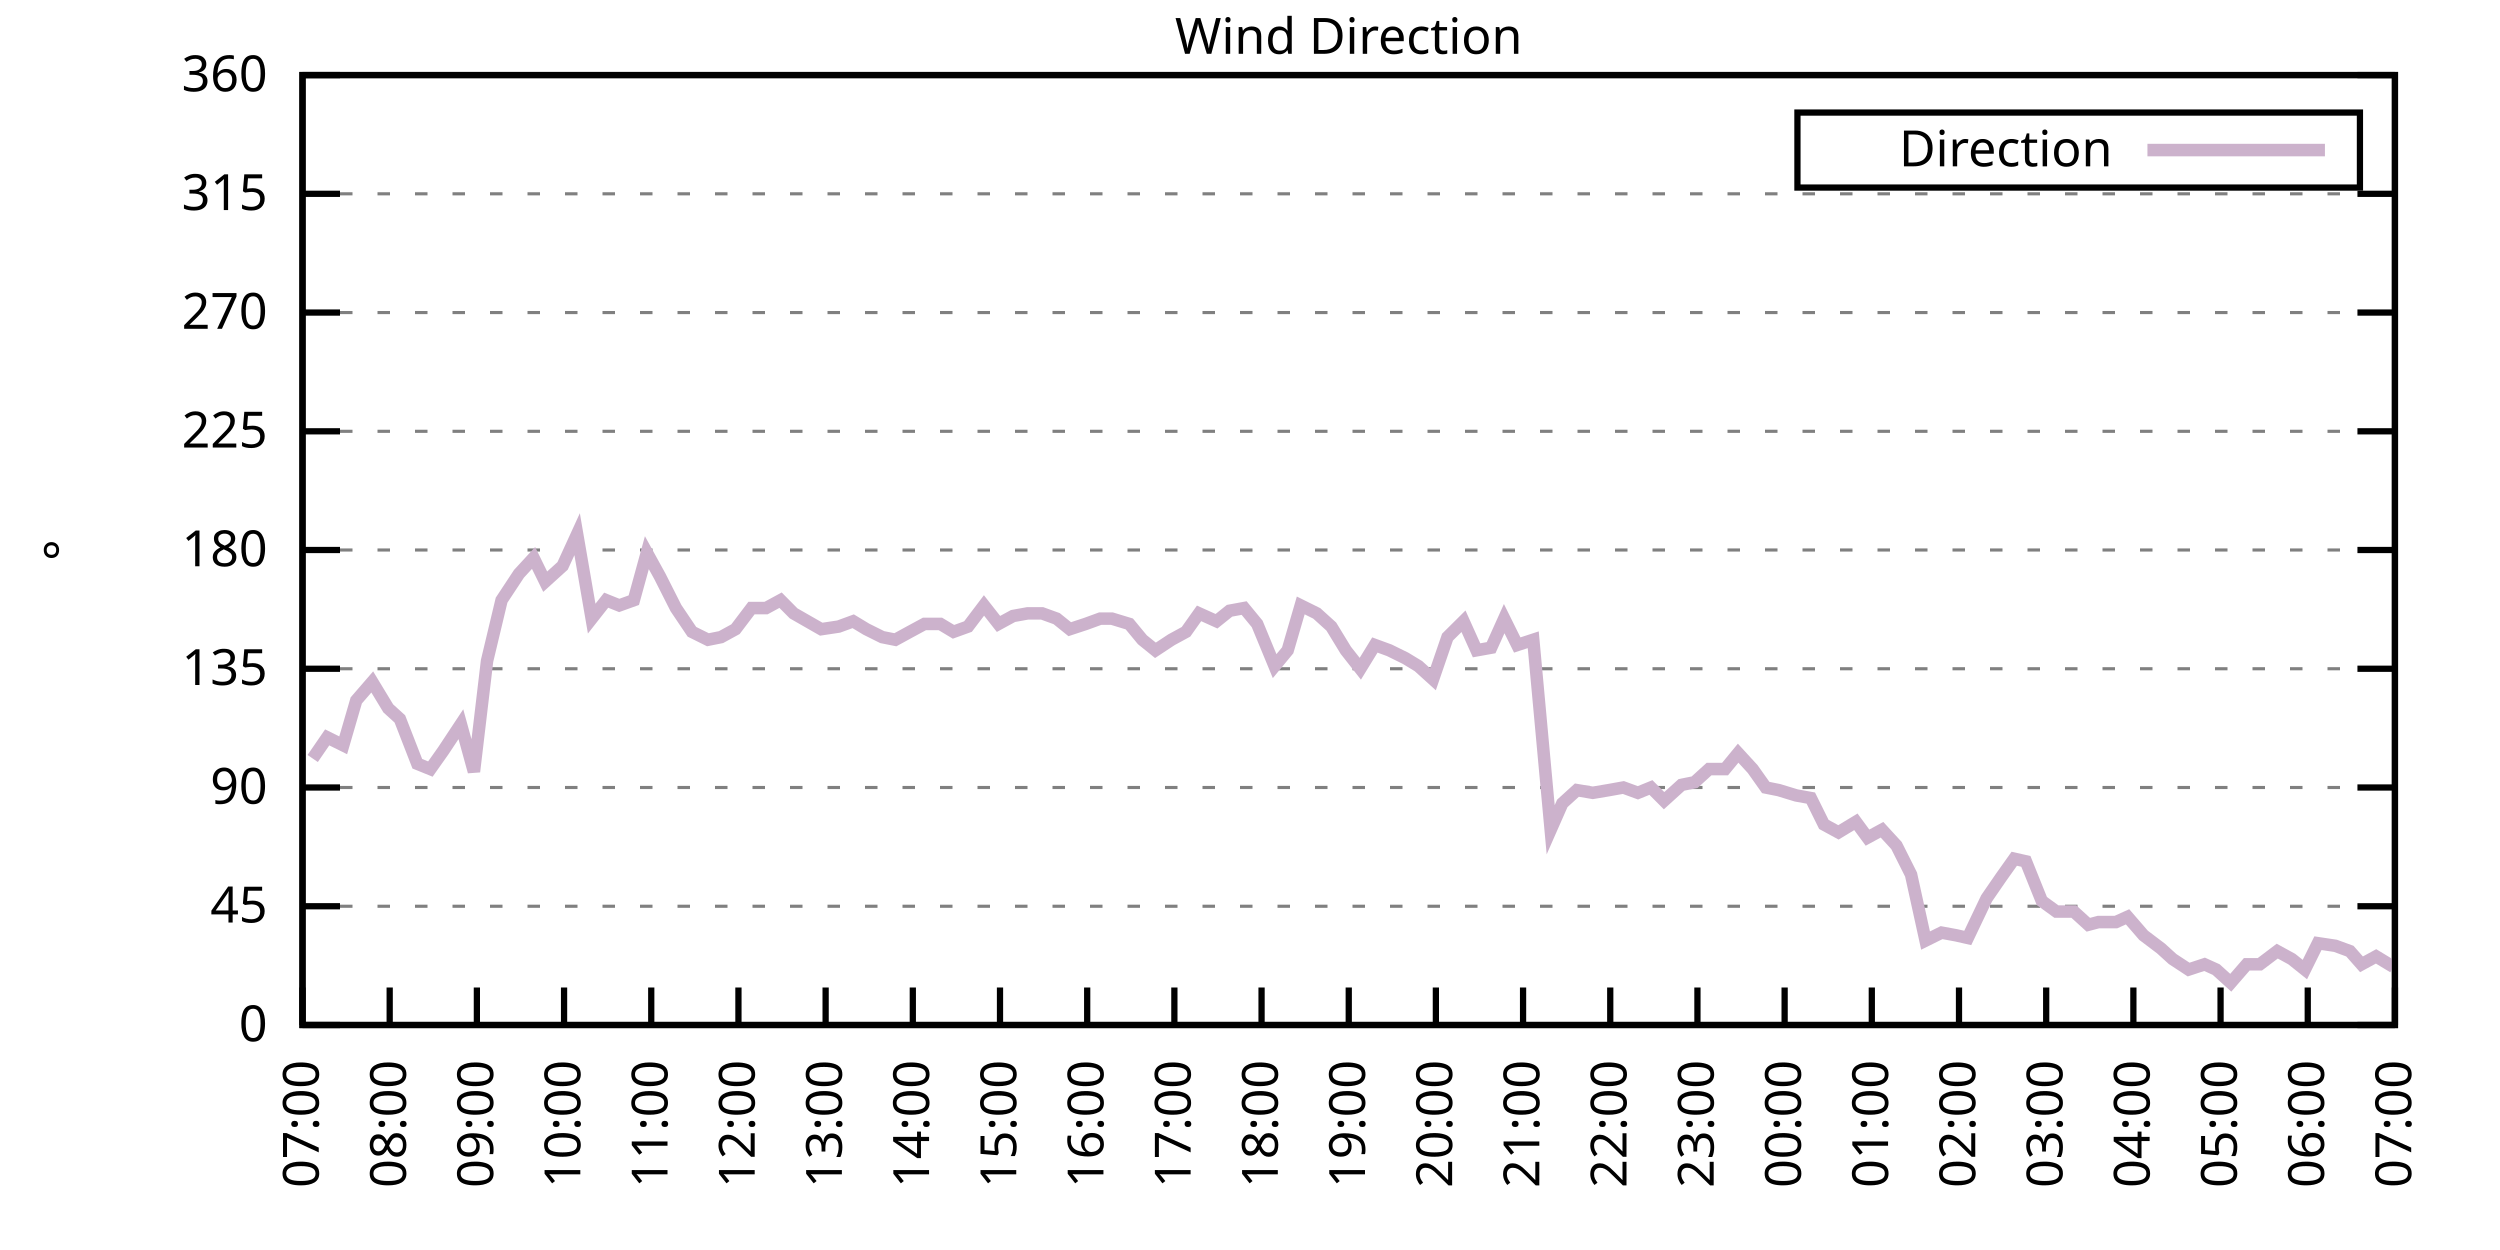
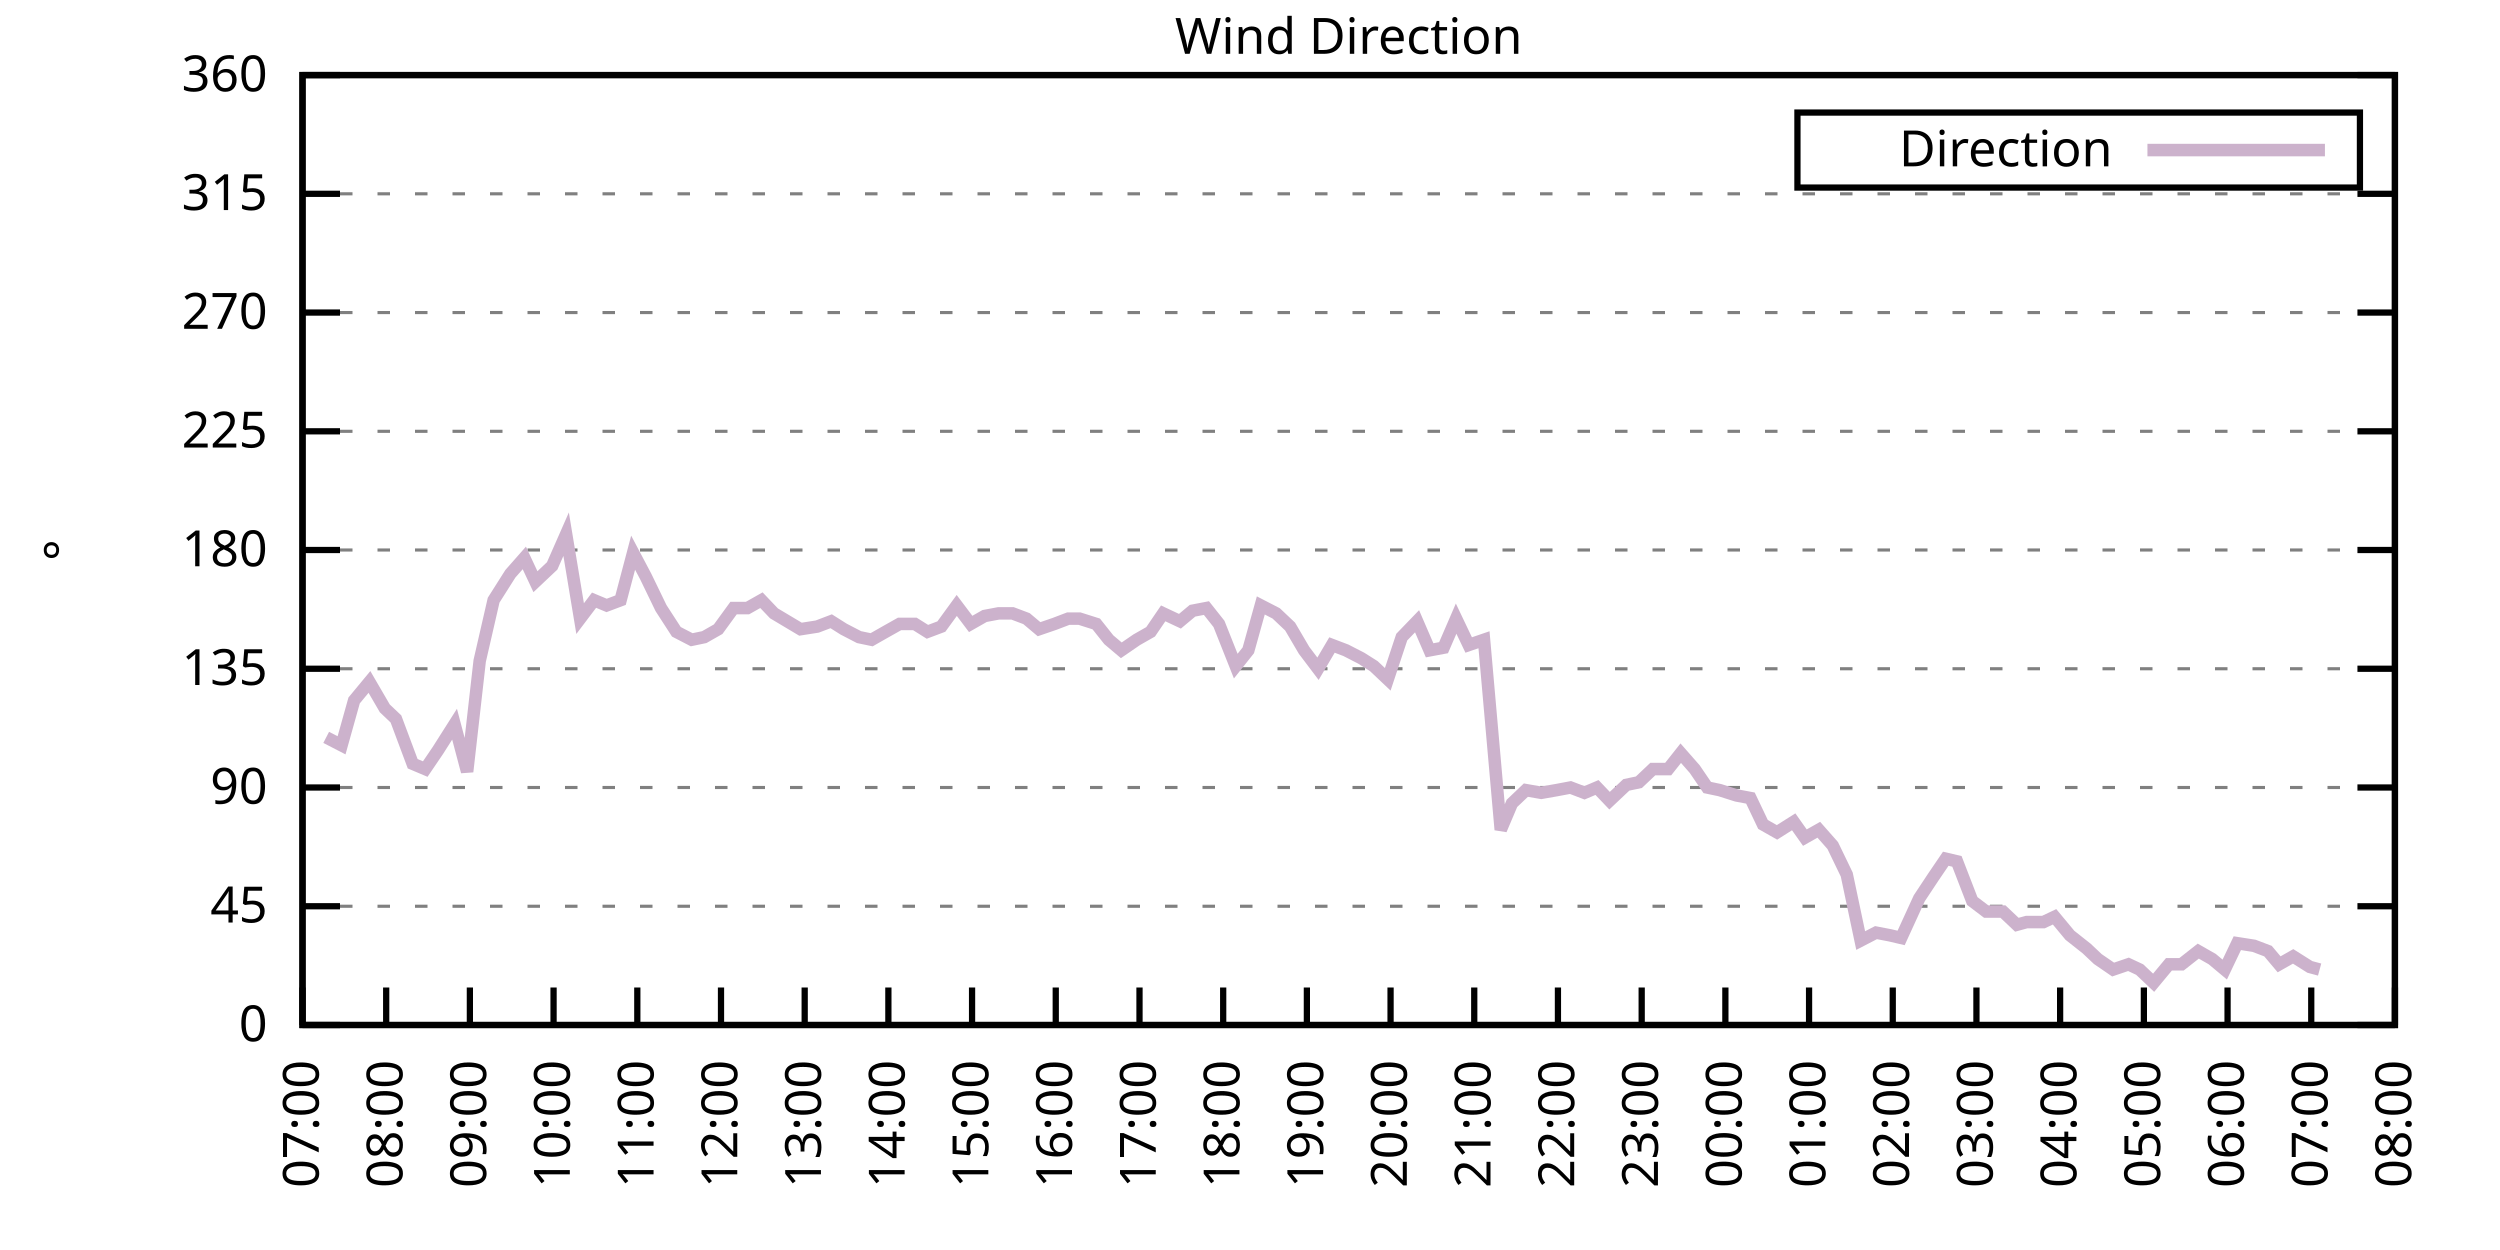
<svg xmlns="http://www.w3.org/2000/svg" xmlns:xlink="http://www.w3.org/1999/xlink" width="400" height="200" viewBox="0 0 400 200">
  <g id="gnuplot_canvas">
    <rect x="0" y="0" width="400" height="200" fill="none" />
    <defs>
      <circle id="gpDot" r="0.5" stroke-width="0.5" stroke="currentColor" />
      <path id="gpPt0" stroke-width="0.333" stroke="currentColor" d="M-1,0 h2 M0,-1 v2" />
      <path id="gpPt1" stroke-width="0.333" stroke="currentColor" d="M-1,-1 L1,1 M1,-1 L-1,1" />
      <path id="gpPt2" stroke-width="0.333" stroke="currentColor" d="M-1,0 L1,0 M0,-1 L0,1 M-1,-1 L1,1 M-1,1 L1,-1" />
      <rect id="gpPt3" stroke-width="0.333" stroke="currentColor" x="-1" y="-1" width="2" height="2" />
      <rect id="gpPt4" stroke-width="0.333" stroke="currentColor" fill="currentColor" x="-1" y="-1" width="2" height="2" />
      <circle id="gpPt5" stroke-width="0.333" stroke="currentColor" cx="0" cy="0" r="1" />
      <use xlink:href="#gpPt5" id="gpPt6" fill="currentColor" stroke="none" />
      <path id="gpPt7" stroke-width="0.333" stroke="currentColor" d="M0,-1.33 L-1.33,0.67 L1.33,0.67 z" />
      <use xlink:href="#gpPt7" id="gpPt8" fill="currentColor" stroke="none" />
      <use xlink:href="#gpPt7" id="gpPt9" stroke="currentColor" transform="rotate(180)" />
      <use xlink:href="#gpPt9" id="gpPt10" fill="currentColor" stroke="none" />
      <use xlink:href="#gpPt3" id="gpPt11" stroke="currentColor" transform="rotate(45)" />
      <use xlink:href="#gpPt11" id="gpPt12" fill="currentColor" stroke="none" />
      <path id="gpPt13" stroke-width="0.333" stroke="currentColor" d="M0,1.330 L1.265,0.411 L0.782,-1.067 L-0.782,-1.076 L-1.265,0.411 z" />
      <use xlink:href="#gpPt13" id="gpPt14" fill="currentColor" stroke="none" />
      <filter id="textbox" filterUnits="objectBoundingBox" x="0" y="0" height="1" width="1">
        <feFlood flood-color="white" flood-opacity="1" result="bgnd" />
        <feComposite in="SourceGraphic" in2="bgnd" operator="atop" />
      </filter>
      <filter id="greybox" filterUnits="objectBoundingBox" x="0" y="0" height="1" width="1">
        <feFlood flood-color="lightgrey" flood-opacity="1" result="grey" />
        <feComposite in="SourceGraphic" in2="grey" operator="atop" />
      </filter>
    </defs>
    <g fill="none" color="white" stroke="currentColor" stroke-width="1.00" stroke-linecap="butt" stroke-linejoin="miter">
</g>
    <g fill="none" color="black" stroke="currentColor" stroke-width="1.00" stroke-linecap="butt" stroke-linejoin="miter">
      <g stroke="none" shape-rendering="crispEdges">
        <polygon fill="rgb(255, 255, 255)" points="48.40,164.00 383.18,164.00 383.18,12.02 48.40,12.02 " />
      </g>
    </g>
    <g fill="none" color="black" stroke="currentColor" stroke-width="1.00" stroke-linecap="butt" stroke-linejoin="miter">
</g>
    <g fill="none" color="black" stroke="black" stroke-width="0.50" stroke-linecap="butt" stroke-linejoin="miter">
</g>
    <g fill="none" color="gray" stroke="currentColor" stroke-width="0.50" stroke-linecap="butt" stroke-linejoin="miter">
      <path stroke="gray" stroke-dasharray="2,4" class="gridline" d="M48.40,164.00 L383.19,164.00  " />
    </g>
    <g fill="none" color="gray" stroke="gray" stroke-width="1.00" stroke-linecap="butt" stroke-linejoin="miter">
</g>
    <g fill="none" color="black" stroke="currentColor" stroke-width="1.00" stroke-linecap="butt" stroke-linejoin="miter">
      <path stroke="black" d="M48.40,164.00 L54.40,164.00 M383.19,164.00 L377.19,164.00  " />
      <g transform="translate(42.80,166.60)" stroke="none" fill="black" font-family="Sans" font-size="8.00" text-anchor="end">
        <text>
          <tspan font-family="Sans"> 0</tspan>
        </text>
      </g>
    </g>
    <g fill="none" color="black" stroke="currentColor" stroke-width="1.00" stroke-linecap="butt" stroke-linejoin="miter">
</g>
    <g fill="none" color="black" stroke="black" stroke-width="0.50" stroke-linecap="butt" stroke-linejoin="miter">
</g>
    <g fill="none" color="gray" stroke="currentColor" stroke-width="0.50" stroke-linecap="butt" stroke-linejoin="miter">
      <path stroke="gray" stroke-dasharray="2,4" class="gridline" d="M48.40,145.00 L383.19,145.00  " />
    </g>
    <g fill="none" color="gray" stroke="gray" stroke-width="1.00" stroke-linecap="butt" stroke-linejoin="miter">
</g>
    <g fill="none" color="black" stroke="currentColor" stroke-width="1.00" stroke-linecap="butt" stroke-linejoin="miter">
      <path stroke="black" d="M48.40,145.00 L54.40,145.00 M383.19,145.00 L377.19,145.00  " />
      <g transform="translate(42.80,147.60)" stroke="none" fill="black" font-family="Sans" font-size="8.00" text-anchor="end">
        <text>
          <tspan font-family="Sans"> 45</tspan>
        </text>
      </g>
    </g>
    <g fill="none" color="black" stroke="currentColor" stroke-width="1.00" stroke-linecap="butt" stroke-linejoin="miter">
</g>
    <g fill="none" color="black" stroke="black" stroke-width="0.50" stroke-linecap="butt" stroke-linejoin="miter">
</g>
    <g fill="none" color="gray" stroke="currentColor" stroke-width="0.50" stroke-linecap="butt" stroke-linejoin="miter">
      <path stroke="gray" stroke-dasharray="2,4" class="gridline" d="M48.40,126.00 L383.19,126.00  " />
    </g>
    <g fill="none" color="gray" stroke="gray" stroke-width="1.00" stroke-linecap="butt" stroke-linejoin="miter">
</g>
    <g fill="none" color="black" stroke="currentColor" stroke-width="1.00" stroke-linecap="butt" stroke-linejoin="miter">
      <path stroke="black" d="M48.40,126.00 L54.40,126.00 M383.19,126.00 L377.19,126.00  " />
      <g transform="translate(42.80,128.60)" stroke="none" fill="black" font-family="Sans" font-size="8.00" text-anchor="end">
        <text>
          <tspan font-family="Sans"> 90</tspan>
        </text>
      </g>
    </g>
    <g fill="none" color="black" stroke="currentColor" stroke-width="1.00" stroke-linecap="butt" stroke-linejoin="miter">
</g>
    <g fill="none" color="black" stroke="black" stroke-width="0.50" stroke-linecap="butt" stroke-linejoin="miter">
</g>
    <g fill="none" color="gray" stroke="currentColor" stroke-width="0.50" stroke-linecap="butt" stroke-linejoin="miter">
      <path stroke="gray" stroke-dasharray="2,4" class="gridline" d="M48.40,107.00 L383.19,107.00  " />
    </g>
    <g fill="none" color="gray" stroke="gray" stroke-width="1.00" stroke-linecap="butt" stroke-linejoin="miter">
</g>
    <g fill="none" color="black" stroke="currentColor" stroke-width="1.00" stroke-linecap="butt" stroke-linejoin="miter">
      <path stroke="black" d="M48.40,107.00 L54.40,107.00 M383.19,107.00 L377.19,107.00  " />
      <g transform="translate(42.80,109.60)" stroke="none" fill="black" font-family="Sans" font-size="8.00" text-anchor="end">
        <text>
          <tspan font-family="Sans"> 135</tspan>
        </text>
      </g>
    </g>
    <g fill="none" color="black" stroke="currentColor" stroke-width="1.00" stroke-linecap="butt" stroke-linejoin="miter">
</g>
    <g fill="none" color="black" stroke="black" stroke-width="0.50" stroke-linecap="butt" stroke-linejoin="miter">
</g>
    <g fill="none" color="gray" stroke="currentColor" stroke-width="0.50" stroke-linecap="butt" stroke-linejoin="miter">
      <path stroke="gray" stroke-dasharray="2,4" class="gridline" d="M48.40,88.00 L383.19,88.00  " />
    </g>
    <g fill="none" color="gray" stroke="gray" stroke-width="1.00" stroke-linecap="butt" stroke-linejoin="miter">
</g>
    <g fill="none" color="black" stroke="currentColor" stroke-width="1.00" stroke-linecap="butt" stroke-linejoin="miter">
      <path stroke="black" d="M48.40,88.00 L54.40,88.00 M383.19,88.00 L377.19,88.00  " />
      <g transform="translate(42.80,90.60)" stroke="none" fill="black" font-family="Sans" font-size="8.00" text-anchor="end">
        <text>
          <tspan font-family="Sans"> 180</tspan>
        </text>
      </g>
    </g>
    <g fill="none" color="black" stroke="currentColor" stroke-width="1.00" stroke-linecap="butt" stroke-linejoin="miter">
</g>
    <g fill="none" color="black" stroke="black" stroke-width="0.50" stroke-linecap="butt" stroke-linejoin="miter">
</g>
    <g fill="none" color="gray" stroke="currentColor" stroke-width="0.50" stroke-linecap="butt" stroke-linejoin="miter">
      <path stroke="gray" stroke-dasharray="2,4" class="gridline" d="M48.40,69.01 L383.19,69.01  " />
    </g>
    <g fill="none" color="gray" stroke="gray" stroke-width="1.00" stroke-linecap="butt" stroke-linejoin="miter">
</g>
    <g fill="none" color="black" stroke="currentColor" stroke-width="1.00" stroke-linecap="butt" stroke-linejoin="miter">
      <path stroke="black" d="M48.40,69.01 L54.40,69.01 M383.19,69.01 L377.19,69.01  " />
      <g transform="translate(42.80,71.61)" stroke="none" fill="black" font-family="Sans" font-size="8.00" text-anchor="end">
        <text>
          <tspan font-family="Sans"> 225</tspan>
        </text>
      </g>
    </g>
    <g fill="none" color="black" stroke="currentColor" stroke-width="1.00" stroke-linecap="butt" stroke-linejoin="miter">
</g>
    <g fill="none" color="black" stroke="black" stroke-width="0.50" stroke-linecap="butt" stroke-linejoin="miter">
</g>
    <g fill="none" color="gray" stroke="currentColor" stroke-width="0.50" stroke-linecap="butt" stroke-linejoin="miter">
      <path stroke="gray" stroke-dasharray="2,4" class="gridline" d="M48.40,50.01 L383.19,50.01  " />
    </g>
    <g fill="none" color="gray" stroke="gray" stroke-width="1.00" stroke-linecap="butt" stroke-linejoin="miter">
</g>
    <g fill="none" color="black" stroke="currentColor" stroke-width="1.00" stroke-linecap="butt" stroke-linejoin="miter">
      <path stroke="black" d="M48.40,50.01 L54.40,50.01 M383.19,50.01 L377.19,50.01  " />
      <g transform="translate(42.80,52.61)" stroke="none" fill="black" font-family="Sans" font-size="8.00" text-anchor="end">
        <text>
          <tspan font-family="Sans"> 270</tspan>
        </text>
      </g>
    </g>
    <g fill="none" color="black" stroke="currentColor" stroke-width="1.00" stroke-linecap="butt" stroke-linejoin="miter">
</g>
    <g fill="none" color="black" stroke="black" stroke-width="0.50" stroke-linecap="butt" stroke-linejoin="miter">
</g>
    <g fill="none" color="gray" stroke="currentColor" stroke-width="0.50" stroke-linecap="butt" stroke-linejoin="miter">
      <path stroke="gray" stroke-dasharray="2,4" class="gridline" d="M48.40,31.01 L383.19,31.01  " />
    </g>
    <g fill="none" color="gray" stroke="gray" stroke-width="1.00" stroke-linecap="butt" stroke-linejoin="miter">
</g>
    <g fill="none" color="black" stroke="currentColor" stroke-width="1.00" stroke-linecap="butt" stroke-linejoin="miter">
      <path stroke="black" d="M48.40,31.01 L54.40,31.01 M383.19,31.01 L377.19,31.01  " />
      <g transform="translate(42.80,33.61)" stroke="none" fill="black" font-family="Sans" font-size="8.00" text-anchor="end">
        <text>
          <tspan font-family="Sans"> 315</tspan>
        </text>
      </g>
    </g>
    <g fill="none" color="black" stroke="currentColor" stroke-width="1.00" stroke-linecap="butt" stroke-linejoin="miter">
</g>
    <g fill="none" color="black" stroke="black" stroke-width="0.50" stroke-linecap="butt" stroke-linejoin="miter">
</g>
    <g fill="none" color="gray" stroke="currentColor" stroke-width="0.50" stroke-linecap="butt" stroke-linejoin="miter">
      <path stroke="gray" stroke-dasharray="2,4" class="gridline" d="M48.40,12.01 L383.19,12.01  " />
    </g>
    <g fill="none" color="gray" stroke="gray" stroke-width="1.00" stroke-linecap="butt" stroke-linejoin="miter">
</g>
    <g fill="none" color="black" stroke="currentColor" stroke-width="1.00" stroke-linecap="butt" stroke-linejoin="miter">
      <path stroke="black" d="M48.40,12.01 L54.40,12.01 M383.19,12.01 L377.19,12.01  " />
      <g transform="translate(42.80,14.61)" stroke="none" fill="black" font-family="Sans" font-size="8.00" text-anchor="end">
        <text>
          <tspan font-family="Sans"> 360</tspan>
        </text>
      </g>
    </g>
    <g fill="none" color="black" stroke="currentColor" stroke-width="1.00" stroke-linecap="butt" stroke-linejoin="miter">
      <path stroke="black" d="M48.40,164.00 L48.40,158.00  " />
      <g transform="translate(51.00,169.60) rotate(270.00)" stroke="none" fill="black" font-family="Sans" font-size="8.00" text-anchor="end">
        <text>
          <tspan font-family="Sans">07:00</tspan>
        </text>
      </g>
    </g>
    <g fill="none" color="black" stroke="currentColor" stroke-width="1.00" stroke-linecap="butt" stroke-linejoin="miter">
-       <path stroke="black" d="M62.35,164.00 L62.35,158.00  " />
-       <g transform="translate(64.95,169.60) rotate(270.00)" stroke="none" fill="black" font-family="Sans" font-size="8.00" text-anchor="end">
+       <path stroke="black" d="M61.79,164.00 L61.79,158.00  " />
+       <g transform="translate(64.39,169.60) rotate(270.00)" stroke="none" fill="black" font-family="Sans" font-size="8.00" text-anchor="end">
        <text>
          <tspan font-family="Sans">08:00</tspan>
        </text>
      </g>
    </g>
    <g fill="none" color="black" stroke="currentColor" stroke-width="1.00" stroke-linecap="butt" stroke-linejoin="miter">
-       <path stroke="black" d="M76.30,164.00 L76.30,158.00  " />
-       <g transform="translate(78.90,169.60) rotate(270.00)" stroke="none" fill="black" font-family="Sans" font-size="8.00" text-anchor="end">
+       <path stroke="black" d="M75.18,164.00 L75.18,158.00  " />
+       <g transform="translate(77.78,169.60) rotate(270.00)" stroke="none" fill="black" font-family="Sans" font-size="8.00" text-anchor="end">
        <text>
          <tspan font-family="Sans">09:00</tspan>
        </text>
      </g>
    </g>
    <g fill="none" color="black" stroke="currentColor" stroke-width="1.00" stroke-linecap="butt" stroke-linejoin="miter">
-       <path stroke="black" d="M90.25,164.00 L90.25,158.00  " />
-       <g transform="translate(92.85,169.60) rotate(270.00)" stroke="none" fill="black" font-family="Sans" font-size="8.00" text-anchor="end">
+       <path stroke="black" d="M88.57,164.00 L88.57,158.00  " />
+       <g transform="translate(91.17,169.60) rotate(270.00)" stroke="none" fill="black" font-family="Sans" font-size="8.00" text-anchor="end">
        <text>
          <tspan font-family="Sans">10:00</tspan>
        </text>
      </g>
    </g>
    <g fill="none" color="black" stroke="currentColor" stroke-width="1.00" stroke-linecap="butt" stroke-linejoin="miter">
-       <path stroke="black" d="M104.20,164.00 L104.20,158.00  " />
-       <g transform="translate(106.80,169.60) rotate(270.00)" stroke="none" fill="black" font-family="Sans" font-size="8.00" text-anchor="end">
+       <path stroke="black" d="M101.97,164.00 L101.97,158.00  " />
+       <g transform="translate(104.57,169.60) rotate(270.00)" stroke="none" fill="black" font-family="Sans" font-size="8.00" text-anchor="end">
        <text>
          <tspan font-family="Sans">11:00</tspan>
        </text>
      </g>
    </g>
    <g fill="none" color="black" stroke="currentColor" stroke-width="1.00" stroke-linecap="butt" stroke-linejoin="miter">
-       <path stroke="black" d="M118.15,164.00 L118.15,158.00  " />
-       <g transform="translate(120.75,169.60) rotate(270.00)" stroke="none" fill="black" font-family="Sans" font-size="8.00" text-anchor="end">
+       <path stroke="black" d="M115.36,164.00 L115.36,158.00  " />
+       <g transform="translate(117.96,169.60) rotate(270.00)" stroke="none" fill="black" font-family="Sans" font-size="8.00" text-anchor="end">
        <text>
          <tspan font-family="Sans">12:00</tspan>
        </text>
      </g>
    </g>
    <g fill="none" color="black" stroke="currentColor" stroke-width="1.00" stroke-linecap="butt" stroke-linejoin="miter">
-       <path stroke="black" d="M132.10,164.00 L132.10,158.00  " />
-       <g transform="translate(134.70,169.60) rotate(270.00)" stroke="none" fill="black" font-family="Sans" font-size="8.00" text-anchor="end">
+       <path stroke="black" d="M128.75,164.00 L128.75,158.00  " />
+       <g transform="translate(131.35,169.60) rotate(270.00)" stroke="none" fill="black" font-family="Sans" font-size="8.00" text-anchor="end">
        <text>
          <tspan font-family="Sans">13:00</tspan>
        </text>
      </g>
    </g>
    <g fill="none" color="black" stroke="currentColor" stroke-width="1.00" stroke-linecap="butt" stroke-linejoin="miter">
-       <path stroke="black" d="M146.05,164.00 L146.05,158.00  " />
-       <g transform="translate(148.65,169.60) rotate(270.00)" stroke="none" fill="black" font-family="Sans" font-size="8.00" text-anchor="end">
+       <path stroke="black" d="M142.14,164.00 L142.14,158.00  " />
+       <g transform="translate(144.74,169.60) rotate(270.00)" stroke="none" fill="black" font-family="Sans" font-size="8.00" text-anchor="end">
        <text>
          <tspan font-family="Sans">14:00</tspan>
        </text>
      </g>
    </g>
    <g fill="none" color="black" stroke="currentColor" stroke-width="1.00" stroke-linecap="butt" stroke-linejoin="miter">
-       <path stroke="black" d="M160.00,164.00 L160.00,158.00  " />
-       <g transform="translate(162.60,169.60) rotate(270.00)" stroke="none" fill="black" font-family="Sans" font-size="8.00" text-anchor="end">
+       <path stroke="black" d="M155.53,164.00 L155.53,158.00  " />
+       <g transform="translate(158.13,169.60) rotate(270.00)" stroke="none" fill="black" font-family="Sans" font-size="8.00" text-anchor="end">
        <text>
          <tspan font-family="Sans">15:00</tspan>
        </text>
      </g>
    </g>
    <g fill="none" color="black" stroke="currentColor" stroke-width="1.00" stroke-linecap="butt" stroke-linejoin="miter">
-       <path stroke="black" d="M173.95,164.00 L173.95,158.00  " />
-       <g transform="translate(176.55,169.60) rotate(270.00)" stroke="none" fill="black" font-family="Sans" font-size="8.00" text-anchor="end">
+       <path stroke="black" d="M168.92,164.00 L168.92,158.00  " />
+       <g transform="translate(171.52,169.60) rotate(270.00)" stroke="none" fill="black" font-family="Sans" font-size="8.00" text-anchor="end">
        <text>
          <tspan font-family="Sans">16:00</tspan>
        </text>
      </g>
    </g>
    <g fill="none" color="black" stroke="currentColor" stroke-width="1.00" stroke-linecap="butt" stroke-linejoin="miter">
-       <path stroke="black" d="M187.90,164.00 L187.90,158.00  " />
-       <g transform="translate(190.50,169.60) rotate(270.00)" stroke="none" fill="black" font-family="Sans" font-size="8.00" text-anchor="end">
+       <path stroke="black" d="M182.32,164.00 L182.32,158.00  " />
+       <g transform="translate(184.92,169.60) rotate(270.00)" stroke="none" fill="black" font-family="Sans" font-size="8.00" text-anchor="end">
        <text>
          <tspan font-family="Sans">17:00</tspan>
        </text>
      </g>
    </g>
    <g fill="none" color="black" stroke="currentColor" stroke-width="1.00" stroke-linecap="butt" stroke-linejoin="miter">
-       <path stroke="black" d="M201.85,164.00 L201.85,158.00  " />
-       <g transform="translate(204.45,169.60) rotate(270.00)" stroke="none" fill="black" font-family="Sans" font-size="8.00" text-anchor="end">
+       <path stroke="black" d="M195.71,164.00 L195.71,158.00  " />
+       <g transform="translate(198.31,169.60) rotate(270.00)" stroke="none" fill="black" font-family="Sans" font-size="8.00" text-anchor="end">
        <text>
          <tspan font-family="Sans">18:00</tspan>
        </text>
      </g>
    </g>
    <g fill="none" color="black" stroke="currentColor" stroke-width="1.00" stroke-linecap="butt" stroke-linejoin="miter">
-       <path stroke="black" d="M215.80,164.00 L215.80,158.00  " />
-       <g transform="translate(218.40,169.60) rotate(270.00)" stroke="none" fill="black" font-family="Sans" font-size="8.00" text-anchor="end">
+       <path stroke="black" d="M209.10,164.00 L209.10,158.00  " />
+       <g transform="translate(211.70,169.60) rotate(270.00)" stroke="none" fill="black" font-family="Sans" font-size="8.00" text-anchor="end">
        <text>
          <tspan font-family="Sans">19:00</tspan>
        </text>
      </g>
    </g>
    <g fill="none" color="black" stroke="currentColor" stroke-width="1.00" stroke-linecap="butt" stroke-linejoin="miter">
-       <path stroke="black" d="M229.74,164.00 L229.74,158.00  " />
-       <g transform="translate(232.34,169.60) rotate(270.00)" stroke="none" fill="black" font-family="Sans" font-size="8.00" text-anchor="end">
+       <path stroke="black" d="M222.49,164.00 L222.49,158.00  " />
+       <g transform="translate(225.09,169.60) rotate(270.00)" stroke="none" fill="black" font-family="Sans" font-size="8.00" text-anchor="end">
        <text>
          <tspan font-family="Sans">20:00</tspan>
        </text>
      </g>
    </g>
    <g fill="none" color="black" stroke="currentColor" stroke-width="1.00" stroke-linecap="butt" stroke-linejoin="miter">
-       <path stroke="black" d="M243.69,164.00 L243.69,158.00  " />
-       <g transform="translate(246.29,169.60) rotate(270.00)" stroke="none" fill="black" font-family="Sans" font-size="8.00" text-anchor="end">
+       <path stroke="black" d="M235.88,164.00 L235.88,158.00  " />
+       <g transform="translate(238.48,169.60) rotate(270.00)" stroke="none" fill="black" font-family="Sans" font-size="8.00" text-anchor="end">
        <text>
          <tspan font-family="Sans">21:00</tspan>
        </text>
      </g>
    </g>
    <g fill="none" color="black" stroke="currentColor" stroke-width="1.00" stroke-linecap="butt" stroke-linejoin="miter">
-       <path stroke="black" d="M257.64,164.00 L257.64,158.00  " />
-       <g transform="translate(260.24,169.60) rotate(270.00)" stroke="none" fill="black" font-family="Sans" font-size="8.00" text-anchor="end">
+       <path stroke="black" d="M249.27,164.00 L249.27,158.00  " />
+       <g transform="translate(251.87,169.60) rotate(270.00)" stroke="none" fill="black" font-family="Sans" font-size="8.00" text-anchor="end">
        <text>
          <tspan font-family="Sans">22:00</tspan>
        </text>
      </g>
    </g>
    <g fill="none" color="black" stroke="currentColor" stroke-width="1.00" stroke-linecap="butt" stroke-linejoin="miter">
-       <path stroke="black" d="M271.59,164.00 L271.59,158.00  " />
-       <g transform="translate(274.19,169.60) rotate(270.00)" stroke="none" fill="black" font-family="Sans" font-size="8.00" text-anchor="end">
+       <path stroke="black" d="M262.67,164.00 L262.67,158.00  " />
+       <g transform="translate(265.27,169.60) rotate(270.00)" stroke="none" fill="black" font-family="Sans" font-size="8.00" text-anchor="end">
        <text>
          <tspan font-family="Sans">23:00</tspan>
        </text>
      </g>
    </g>
    <g fill="none" color="black" stroke="currentColor" stroke-width="1.00" stroke-linecap="butt" stroke-linejoin="miter">
-       <path stroke="black" d="M285.54,164.00 L285.54,158.00  " />
-       <g transform="translate(288.14,169.60) rotate(270.00)" stroke="none" fill="black" font-family="Sans" font-size="8.00" text-anchor="end">
+       <path stroke="black" d="M276.06,164.00 L276.06,158.00  " />
+       <g transform="translate(278.66,169.60) rotate(270.00)" stroke="none" fill="black" font-family="Sans" font-size="8.00" text-anchor="end">
        <text>
          <tspan font-family="Sans">00:00</tspan>
        </text>
      </g>
    </g>
    <g fill="none" color="black" stroke="currentColor" stroke-width="1.00" stroke-linecap="butt" stroke-linejoin="miter">
-       <path stroke="black" d="M299.49,164.00 L299.49,158.00  " />
-       <g transform="translate(302.09,169.60) rotate(270.00)" stroke="none" fill="black" font-family="Sans" font-size="8.00" text-anchor="end">
+       <path stroke="black" d="M289.45,164.00 L289.45,158.00  " />
+       <g transform="translate(292.05,169.60) rotate(270.00)" stroke="none" fill="black" font-family="Sans" font-size="8.00" text-anchor="end">
        <text>
          <tspan font-family="Sans">01:00</tspan>
        </text>
      </g>
    </g>
    <g fill="none" color="black" stroke="currentColor" stroke-width="1.00" stroke-linecap="butt" stroke-linejoin="miter">
-       <path stroke="black" d="M313.44,164.00 L313.44,158.00  " />
-       <g transform="translate(316.04,169.60) rotate(270.00)" stroke="none" fill="black" font-family="Sans" font-size="8.00" text-anchor="end">
+       <path stroke="black" d="M302.84,164.00 L302.84,158.00  " />
+       <g transform="translate(305.44,169.60) rotate(270.00)" stroke="none" fill="black" font-family="Sans" font-size="8.00" text-anchor="end">
        <text>
          <tspan font-family="Sans">02:00</tspan>
        </text>
      </g>
    </g>
    <g fill="none" color="black" stroke="currentColor" stroke-width="1.00" stroke-linecap="butt" stroke-linejoin="miter">
-       <path stroke="black" d="M327.39,164.00 L327.39,158.00  " />
-       <g transform="translate(329.99,169.60) rotate(270.00)" stroke="none" fill="black" font-family="Sans" font-size="8.00" text-anchor="end">
+       <path stroke="black" d="M316.23,164.00 L316.23,158.00  " />
+       <g transform="translate(318.83,169.60) rotate(270.00)" stroke="none" fill="black" font-family="Sans" font-size="8.00" text-anchor="end">
        <text>
          <tspan font-family="Sans">03:00</tspan>
        </text>
      </g>
    </g>
    <g fill="none" color="black" stroke="currentColor" stroke-width="1.00" stroke-linecap="butt" stroke-linejoin="miter">
-       <path stroke="black" d="M341.34,164.00 L341.34,158.00  " />
-       <g transform="translate(343.94,169.60) rotate(270.00)" stroke="none" fill="black" font-family="Sans" font-size="8.00" text-anchor="end">
+       <path stroke="black" d="M329.62,164.00 L329.62,158.00  " />
+       <g transform="translate(332.22,169.60) rotate(270.00)" stroke="none" fill="black" font-family="Sans" font-size="8.00" text-anchor="end">
        <text>
          <tspan font-family="Sans">04:00</tspan>
        </text>
      </g>
    </g>
    <g fill="none" color="black" stroke="currentColor" stroke-width="1.00" stroke-linecap="butt" stroke-linejoin="miter">
-       <path stroke="black" d="M355.29,164.00 L355.29,158.00  " />
-       <g transform="translate(357.89,169.60) rotate(270.00)" stroke="none" fill="black" font-family="Sans" font-size="8.00" text-anchor="end">
+       <path stroke="black" d="M343.02,164.00 L343.02,158.00  " />
+       <g transform="translate(345.62,169.60) rotate(270.00)" stroke="none" fill="black" font-family="Sans" font-size="8.00" text-anchor="end">
        <text>
          <tspan font-family="Sans">05:00</tspan>
        </text>
      </g>
    </g>
    <g fill="none" color="black" stroke="currentColor" stroke-width="1.00" stroke-linecap="butt" stroke-linejoin="miter">
-       <path stroke="black" d="M369.24,164.00 L369.24,158.00  " />
-       <g transform="translate(371.84,169.60) rotate(270.00)" stroke="none" fill="black" font-family="Sans" font-size="8.00" text-anchor="end">
+       <path stroke="black" d="M356.41,164.00 L356.41,158.00  " />
+       <g transform="translate(359.01,169.60) rotate(270.00)" stroke="none" fill="black" font-family="Sans" font-size="8.00" text-anchor="end">
        <text>
          <tspan font-family="Sans">06:00</tspan>
+         </text>
+       </g>
+     </g>
+     <g fill="none" color="black" stroke="currentColor" stroke-width="1.00" stroke-linecap="butt" stroke-linejoin="miter">
+       <path stroke="black" d="M369.80,164.00 L369.80,158.00  " />
+       <g transform="translate(372.40,169.60) rotate(270.00)" stroke="none" fill="black" font-family="Sans" font-size="8.00" text-anchor="end">
+         <text>
+           <tspan font-family="Sans">07:00</tspan>
        </text>
      </g>
    </g>
    <g fill="none" color="black" stroke="currentColor" stroke-width="1.00" stroke-linecap="butt" stroke-linejoin="miter">
      <path stroke="black" d="M383.19,164.00 L383.19,158.00  " />
      <g transform="translate(385.79,169.60) rotate(270.00)" stroke="none" fill="black" font-family="Sans" font-size="8.00" text-anchor="end">
        <text>
-           <tspan font-family="Sans">07:00</tspan>
+           <tspan font-family="Sans">08:00</tspan>
        </text>
      </g>
    </g>
    <g fill="none" color="black" stroke="currentColor" stroke-width="1.00" stroke-linecap="butt" stroke-linejoin="miter">
</g>
    <g fill="none" color="black" stroke="currentColor" stroke-width="1.00" stroke-linecap="butt" stroke-linejoin="miter">
      <path stroke="black" d="M48.40,12.01 L48.40,164.00 L383.19,164.00 L383.19,12.01 L48.40,12.01 Z  " />
    </g>
    <g fill="none" color="black" stroke="currentColor" stroke-width="1.00" stroke-linecap="butt" stroke-linejoin="miter">
</g>
    <g fill="none" color="black" stroke="currentColor" stroke-width="1.00" stroke-linecap="butt" stroke-linejoin="miter">
      <path stroke="black" d="M287.59,30.01 L287.59,18.01 L377.59,18.01 L377.59,30.01 L287.59,30.01 Z  " />
    </g>
    <g id="Wind_direction_plot_1">
      <g fill="none" color="white" stroke="black" stroke-width="2.00" stroke-linecap="butt" stroke-linejoin="miter">
</g>
      <g fill="none" color="black" stroke="currentColor" stroke-width="2.00" stroke-linecap="butt" stroke-linejoin="miter">
        <g transform="translate(337.99,26.61)" stroke="none" fill="black" font-family="Sans" font-size="8.00" text-anchor="end">
          <text>
            <tspan font-family="Sans">Direction</tspan>
          </text>
        </g>
      </g>
      <g fill="none" color="black" stroke="currentColor" stroke-width="2.00" stroke-linecap="butt" stroke-linejoin="miter">
-         <path stroke="rgb(204, 178, 204)" d="M343.59,24.01 L371.99,24.01 M50.03,121.36 L52.35,117.98 L54.91,119.25 L57.00,112.07 L59.56,109.11 L62.12,113.34   L63.98,115.03 L66.77,122.20 L68.86,123.05 L70.95,120.09 L73.74,115.87 L75.83,123.47 L77.93,105.74 L80.25,96.03   L83.04,91.80 L85.37,89.27 L87.23,93.07 L90.02,90.54 L92.34,85.47 L94.67,98.98 L96.99,96.03 L99.08,96.87   L101.41,96.03 L103.50,88.43 L105.59,92.23 L108.15,97.29 L110.71,101.09 L113.27,102.36 L115.36,101.94 L117.68,100.67   L120.24,97.29 L122.57,97.29 L124.89,96.03 L126.98,98.14 L131.40,100.67 L134.19,100.25 L136.51,99.40 L138.61,100.67   L141.16,101.94 L143.26,102.36 L145.58,101.09 L147.91,99.83 L150.46,99.83 L152.56,101.09 L154.88,100.25 L157.44,96.87   L159.76,99.83 L162.09,98.56 L164.41,98.14 L166.74,98.14 L169.06,98.98 L171.16,100.67 L173.71,99.83 L176.04,98.98   L177.90,98.98 L180.69,99.83 L182.78,102.36 L184.87,104.05 L187.43,102.36 L189.76,101.09 L191.85,98.14 L194.64,99.40   L196.73,97.72 L199.06,97.29 L201.15,99.83 L203.94,106.58 L206.03,104.05 L208.12,96.87 L210.68,98.14 L213.01,100.25   L215.33,104.05 L217.65,107.00 L219.98,103.20 L222.30,104.05 L224.86,105.31 L226.95,106.58 L229.28,108.69 L231.60,101.94   L234.16,99.40 L236.25,104.05 L238.58,103.63 L240.67,98.98 L242.76,103.20 L245.32,102.36 L248.11,132.76 L249.97,128.54   L252.30,126.42 L254.85,126.85 L257.41,126.42 L259.74,126.00 L262.06,126.85 L264.15,126.00 L266.25,128.11 L269.04,125.58   L271.13,125.16 L273.45,123.05 L276.01,123.05 L278.10,120.51 L280.43,123.05 L282.52,126.00 L284.61,126.42 L287.40,127.27   L289.73,127.69 L291.82,131.91 L294.15,133.18 L296.94,131.49 L298.80,134.02 L301.12,132.76 L303.44,135.29 L305.77,139.93   L308.09,150.49 L310.65,149.22 L312.98,149.65 L314.84,150.07 L317.86,143.73 L320.18,140.36 L322.28,137.40 L324.14,137.82   L326.69,144.16 L329.02,145.85 L331.81,145.85 L334.13,147.96 L335.76,147.53 L338.55,147.53 L340.41,146.69 L342.97,149.65   L345.76,151.76 L347.62,153.45 L350.18,155.13 L352.73,154.29 L354.59,155.13 L356.92,157.24 L359.48,154.29 L361.57,154.29   L364.36,152.18 L366.68,153.45 L368.78,155.13 L370.87,150.91 L373.66,151.33 L375.98,152.18 L377.84,154.29 L380.17,153.02   L382.96,154.71  " />
+         <path stroke="rgb(204, 178, 204)" d="M343.59,24.01 L371.99,24.01 M52.19,117.98 L54.65,119.25 L56.66,112.07 L59.11,109.11 L61.57,113.34 L63.35,115.03   L66.03,122.20 L68.04,123.05 L70.05,120.09 L72.73,115.87 L74.74,123.47 L76.75,105.74 L78.98,96.03 L81.66,91.80   L83.89,89.27 L85.67,93.07 L88.35,90.54 L90.58,85.47 L92.82,98.98 L95.05,96.03 L97.06,96.87 L99.29,96.03   L101.30,88.43 L103.31,92.23 L105.76,97.29 L108.22,101.09 L110.67,102.36 L112.68,101.94 L114.91,100.67 L117.37,97.29   L119.60,97.29 L121.83,96.03 L123.84,98.14 L128.08,100.67 L130.76,100.25 L132.99,99.40 L135.00,100.67 L137.45,101.94   L139.46,102.36 L141.69,101.09 L143.93,99.83 L146.38,99.83 L148.39,101.09 L150.62,100.25 L153.08,96.87 L155.31,99.83   L157.54,98.56 L159.77,98.14 L162.01,98.14 L164.24,98.98 L166.25,100.67 L168.70,99.83 L170.93,98.98 L172.72,98.98   L175.40,99.83 L177.41,102.36 L179.41,104.05 L181.87,102.36 L184.10,101.09 L186.11,98.14 L188.79,99.40 L190.80,97.72   L193.03,97.29 L195.04,99.83 L197.72,106.58 L199.73,104.05 L201.73,96.87 L204.19,98.14 L206.42,100.25 L208.65,104.05   L210.88,107.00 L213.12,103.20 L215.35,104.05 L217.80,105.31 L219.81,106.58 L222.04,108.69 L224.28,101.94 L226.73,99.40   L228.74,104.05 L230.97,103.63 L232.98,98.98 L234.99,103.20 L237.44,102.36 L240.12,132.76 L241.91,128.54 L244.14,126.42   L246.60,126.85 L249.05,126.42 L251.28,126.00 L253.51,126.85 L255.52,126.00 L257.53,128.11 L260.21,125.58 L262.22,125.16   L264.45,123.05 L266.91,123.05 L268.92,120.51 L271.15,123.05 L273.16,126.00 L275.16,126.42 L277.84,127.27 L280.07,127.69   L282.08,131.91 L284.32,133.18 L286.99,131.49 L288.78,134.02 L291.01,132.76 L293.24,135.29 L295.48,139.93 L297.71,150.49   L300.16,149.22 L302.39,149.65 L304.18,150.07 L307.08,143.73 L309.31,140.36 L311.32,137.40 L313.11,137.82 L315.56,144.16   L317.79,145.85 L320.47,145.85 L322.70,147.96 L324.27,147.53 L326.95,147.53 L328.73,146.69 L331.19,149.65 L333.86,151.76   L335.65,153.45 L338.10,155.13 L340.56,154.29 L342.35,155.13 L344.58,157.24 L347.03,154.29 L349.04,154.29 L351.72,152.18   L353.95,153.45 L355.96,155.13 L357.97,150.91 L360.65,151.33 L362.88,152.18 L364.66,154.29 L366.90,153.02 L369.58,154.71   L371.14,155.13  " />
      </g>
    </g>
    <g fill="none" color="black" stroke="currentColor" stroke-width="2.00" stroke-linecap="butt" stroke-linejoin="miter">
</g>
    <g fill="none" color="black" stroke="black" stroke-width="1.00" stroke-linecap="butt" stroke-linejoin="miter">
</g>
    <g fill="none" color="black" stroke="currentColor" stroke-width="1.00" stroke-linecap="butt" stroke-linejoin="miter">
      <path stroke="black" d="M48.40,12.01 L48.40,164.00 L383.19,164.00 L383.19,12.01 L48.40,12.01 Z  " />
      <g transform="translate(12.80,88.01) rotate(270.00)" stroke="none" fill="black" font-family="Sans" font-size="8.00" text-anchor="middle">
        <text>
          <tspan font-family="Sans">°</tspan>
        </text>
      </g>
    </g>
    <g fill="none" color="black" stroke="currentColor" stroke-width="1.00" stroke-linecap="butt" stroke-linejoin="miter">
</g>
    <g fill="none" color="black" stroke="currentColor" stroke-width="1.00" stroke-linecap="butt" stroke-linejoin="miter">
      <g transform="translate(215.79,8.61)" stroke="none" fill="black" font-family="Sans" font-size="8.00" text-anchor="middle">
        <text>
          <tspan font-family="Sans">Wind Direction</tspan>
        </text>
      </g>
    </g>
    <g fill="none" color="black" stroke="currentColor" stroke-width="1.00" stroke-linecap="butt" stroke-linejoin="miter">
</g>
  </g>
</svg>
